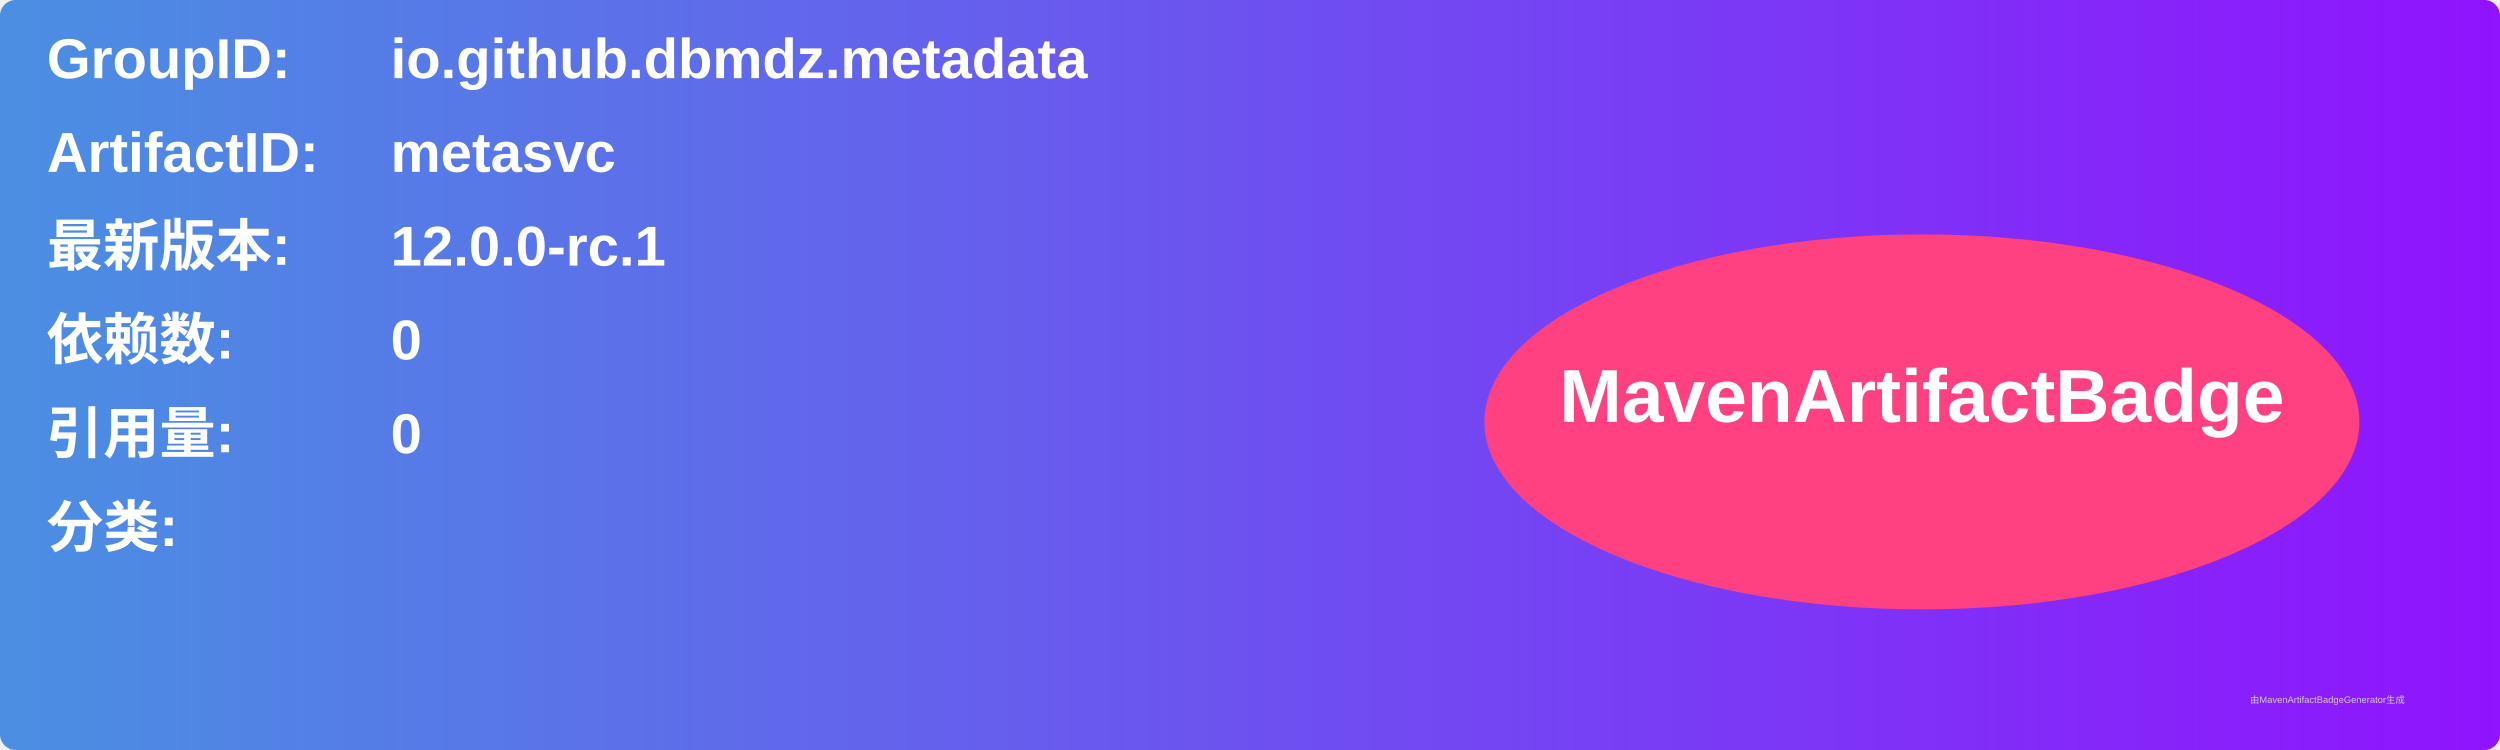
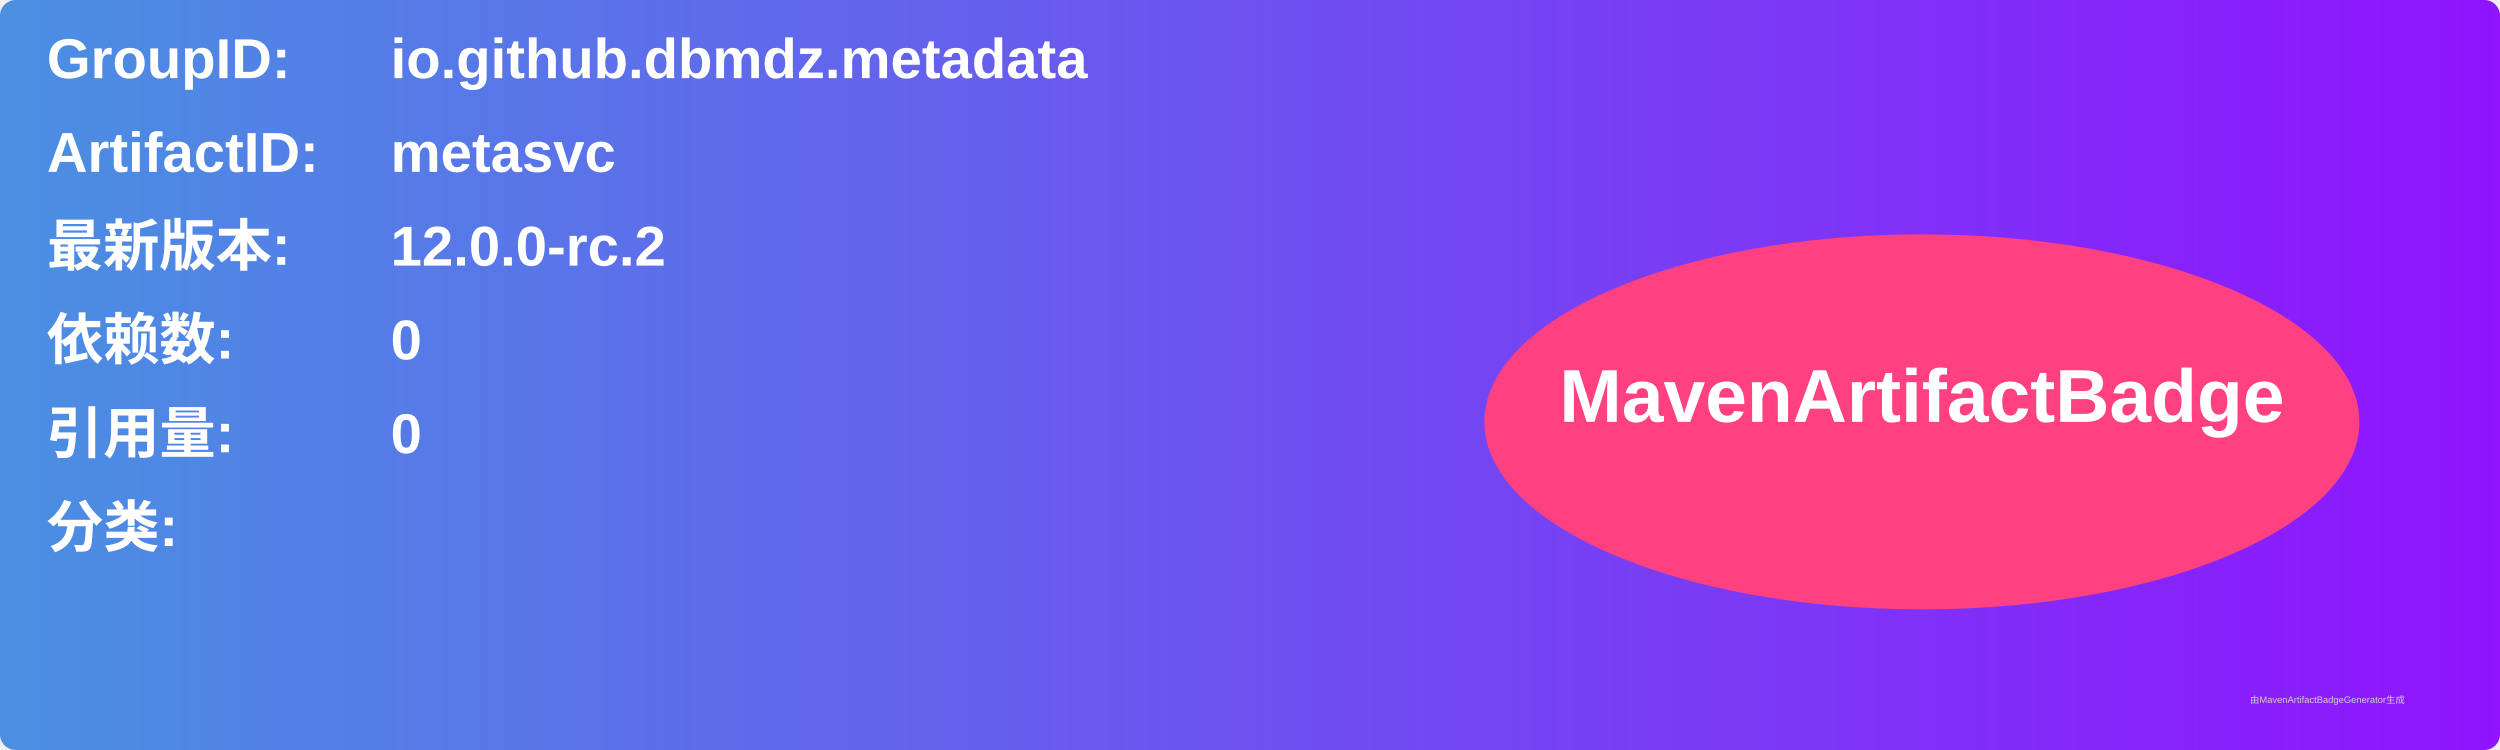
<svg xmlns="http://www.w3.org/2000/svg" width="800" height="240" viewBox="0 0 800 240">
  <linearGradient id="grad" x1="0%" y1="0%" x2="100%" y2="0%">
    <stop offset="0%" stop-color="#4a90e2" />
    <stop offset="100%" stop-color="#9013fe" />
  </linearGradient>
  <rect width="100%" height="100%" rx="5" ry="5" fill="url(#grad)" />
  <g transform="translate(15, 15)">
    <text x="0" y="10" font-family="Arial" font-size="18" fill="white" font-weight="bold" width="260">GroupID:</text>
    <text x="110" y="10" font-family="Arial" font-size="18" fill="white" font-weight="bold" width="460">io.github.dbmdz.metadata</text>
    <text x="0" y="40" font-family="Arial" font-size="18" fill="white" font-weight="bold" width="260">ArtifactID:</text>
    <text x="110" y="40" font-family="Arial" font-size="18" fill="white" font-weight="bold" width="460">metasvc</text>
    <text x="0" y="70" font-family="Arial" font-size="18" fill="white" font-weight="bold">最新版本:</text>
    <text x="110" y="70" font-family="Arial" font-size="18" fill="white" font-weight="bold">
-       <tspan font-weight="bold">12.0.0-rc.1</tspan>
+       <tspan font-weight="bold">12.0.0-rc.2</tspan>
    </text>
    <text x="0" y="100" font-family="Arial" font-size="18" fill="white" font-weight="bold">依赖数: </text>
    <text x="110" y="100" font-family="Arial" font-size="18" fill="white">
      <tspan font-weight="bold">0</tspan>
    </text>
    <text x="0" y="130" font-family="Arial" font-size="18" fill="white" font-weight="bold">引用量: </text>
    <text x="110" y="130" font-family="Arial" font-size="18" fill="white">
      <tspan font-weight="bold">0</tspan>
    </text>
    <text x="0" y="160" font-family="Arial" font-size="18" fill="white" font-weight="bold">分类:</text>
    <text x="10" y="190" font-family="Arial" font-size="10" fill="white">
      <tspan font-weight="bold" />
    </text>
    <ellipse cx="600" cy="120" rx="140" ry="60" fill="#ff4081" />
    <text x="600" y="120" text-anchor="middle" font-family="Arial" font-size="24" fill="white" font-weight="bold">MavenArtifactBadge</text>
  </g>
  <text x="720" y="225" font-family="Arial" font-size="3" fill="#d0d0d0">由MavenArtifactBadgeGenerator生成</text>
</svg>
